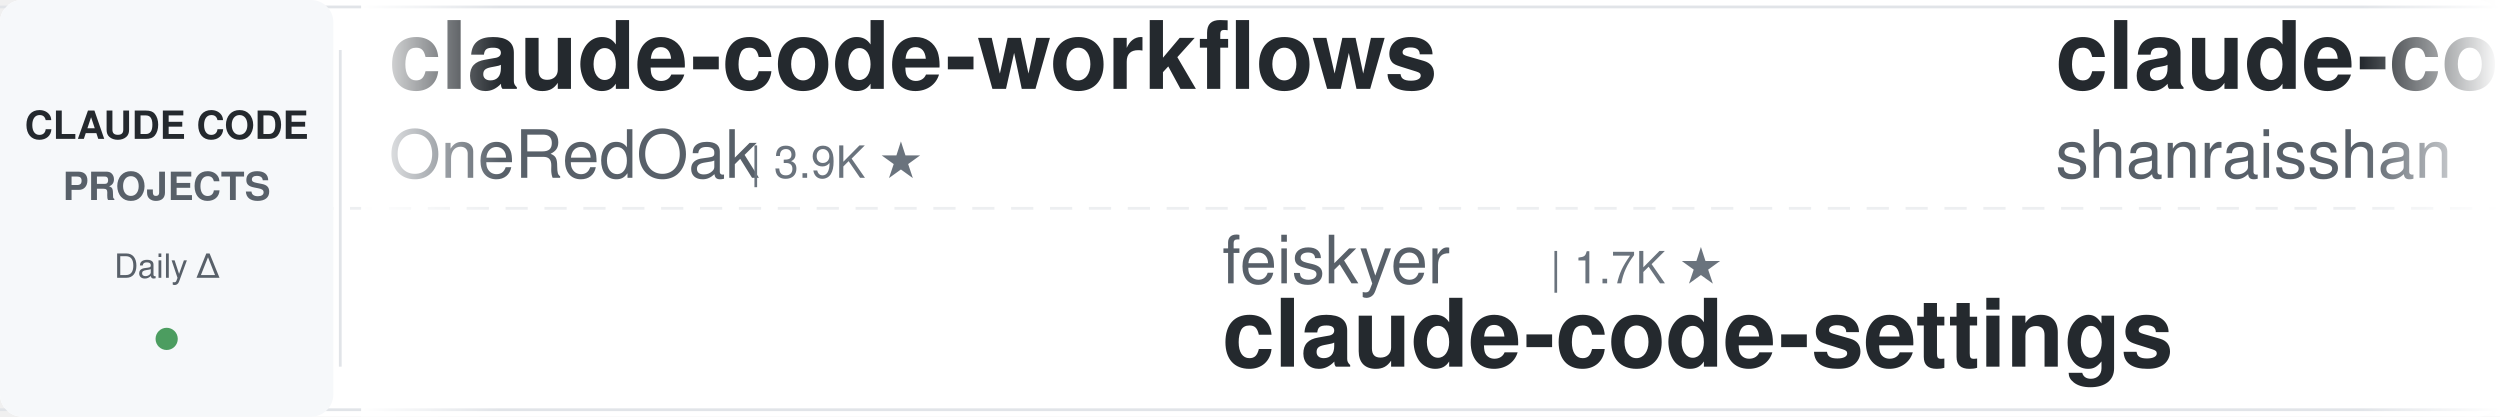
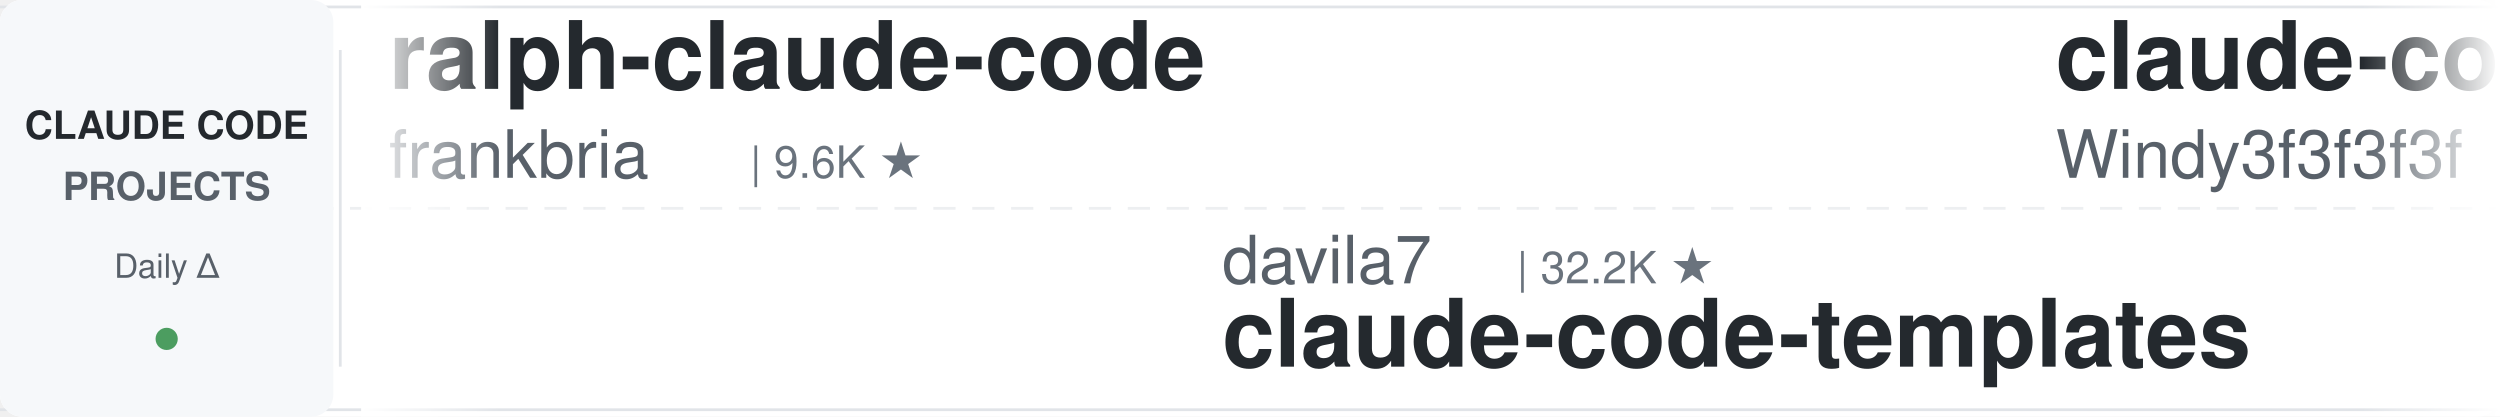
<svg xmlns="http://www.w3.org/2000/svg" width="900" height="150">
  <defs>
    <linearGradient id="leftFade" x1="0%" y1="0%" x2="100%" y2="0%">
      <stop offset="0%" style="stop-color:#ffffff;stop-opacity:1" />
      <stop offset="100%" style="stop-color:#ffffff;stop-opacity:0" />
    </linearGradient>
    <linearGradient id="rightFade" x1="0%" y1="0%" x2="100%" y2="0%">
      <stop offset="0%" style="stop-color:#ffffff;stop-opacity:0" />
      <stop offset="100%" style="stop-color:#ffffff;stop-opacity:1" />
    </linearGradient>
  </defs>
  <rect width="900" height="150" fill="#ffffff" rx="8" />
  <rect x="0" y="2" width="900" height="1" fill="#e1e4e8" />
  <rect x="0" y="147" width="900" height="1" fill="#e1e4e8" />
  <line x1="0" y1="75" x2="900" y2="75" stroke="#e1e4e8" stroke-width="1" stroke-dasharray="8 6" opacity="0.6" />
  <rect x="0" y="0" width="120" height="150" fill="#f6f8fa" rx="8" />
  <text x="60" y="50" font-family="-apple-system, BlinkMacSystemFont, 'Segoe UI', Helvetica, Arial, sans-serif" font-size="14" font-weight="600" fill="#24292e" text-anchor="middle">CLAUDE CODE</text>
  <text x="60" y="72" font-family="-apple-system, BlinkMacSystemFont, 'Segoe UI', Helvetica, Arial, sans-serif" font-size="14" font-weight="600" fill="#586069" text-anchor="middle">PROJECTS</text>
  <text x="60" y="100" font-family="-apple-system, BlinkMacSystemFont, 'Segoe UI', Helvetica, Arial, sans-serif" font-size="12" font-weight="500" fill="#586069" text-anchor="middle">Daily Δ</text>
  <circle cx="60" cy="122" r="4" fill="#22863a" opacity="0.8" />
  <rect x="122" y="18" width="1" height="114" fill="#e1e4e8" />
  <clipPath id="tickerClip">
    <rect x="130" y="0" width="770" height="150" />
  </clipPath>
  <g clip-path="url(#tickerClip)">
    <g id="tickerItems">
      <animateTransform attributeName="transform" attributeType="XML" type="translate" from="0 0" to="-3000 0" dur="54s" repeatCount="indefinite" />
      <g transform="translate(0, 0)">
-         <text x="140" y="32" font-family="-apple-system, BlinkMacSystemFont, 'Segoe UI', Helvetica, Arial, sans-serif" font-size="34" font-weight="600" fill="#24292e">claude-code-workflows</text>
-         <text x="140" y="64" font-family="-apple-system, BlinkMacSystemFont, 'Segoe UI', Helvetica, Arial, sans-serif" font-size="24" font-weight="400" fill="#586069">OneRedOak</text>
-         <text x="270" y="64" font-family="-apple-system, BlinkMacSystemFont, 'Segoe UI', Helvetica, Arial, sans-serif" font-size="16" font-weight="500" fill="#6a737d">| 3.9K ★</text>
-       </g>
-       <g transform="translate(300, 0)">
-         <text x="140" y="102" font-family="-apple-system, BlinkMacSystemFont, 'Segoe UI', Helvetica, Arial, sans-serif" font-size="24" font-weight="400" fill="#586069">feiskyer</text>
-         <text x="258" y="102" font-family="-apple-system, BlinkMacSystemFont, 'Segoe UI', Helvetica, Arial, sans-serif" font-size="16" font-weight="500" fill="#6a737d">| 1.7K ★</text>
-         <text x="140" y="132" font-family="-apple-system, BlinkMacSystemFont, 'Segoe UI', Helvetica, Arial, sans-serif" font-size="34" font-weight="600" fill="#24292e">claude-code-settings</text>
-       </g>
-       <g transform="translate(600, 0)">
-         <text x="140" y="32" font-family="-apple-system, BlinkMacSystemFont, 'Segoe UI', Helvetica, Arial, sans-serif" font-size="34" font-weight="600" fill="#24292e">claude-code-best-practic...</text>
-         <text x="140" y="64" font-family="-apple-system, BlinkMacSystemFont, 'Segoe UI', Helvetica, Arial, sans-serif" font-size="24" font-weight="400" fill="#586069">shanraisshan</text>
-         <text x="306" y="64" font-family="-apple-system, BlinkMacSystemFont, 'Segoe UI', Helvetica, Arial, sans-serif" font-size="16" font-weight="500" fill="#6a737d">| 66.7K ★</text>
-       </g>
-       <g transform="translate(900, 0)">
-         <text x="140" y="102" font-family="-apple-system, BlinkMacSystemFont, 'Segoe UI', Helvetica, Arial, sans-serif" font-size="24" font-weight="400" fill="#586069">luyao618</text>
-         <text x="258" y="102" font-family="-apple-system, BlinkMacSystemFont, 'Segoe UI', Helvetica, Arial, sans-serif" font-size="16" font-weight="500" fill="#6a737d">| 1.7K ★</text>
-         <text x="140" y="132" font-family="-apple-system, BlinkMacSystemFont, 'Segoe UI', Helvetica, Arial, sans-serif" font-size="34" font-weight="600" fill="#24292e">Claude-Code-Source-Study</text>
-       </g>
-       <g transform="translate(1200, 0)">
-         <text x="140" y="32" font-family="-apple-system, BlinkMacSystemFont, 'Segoe UI', Helvetica, Arial, sans-serif" font-size="34" font-weight="600" fill="#24292e">Claude-Code-Usage-Monito...</text>
-         <text x="140" y="64" font-family="-apple-system, BlinkMacSystemFont, 'Segoe UI', Helvetica, Arial, sans-serif" font-size="24" font-weight="400" fill="#586069">Maciek-roboblog</text>
-         <text x="342" y="64" font-family="-apple-system, BlinkMacSystemFont, 'Segoe UI', Helvetica, Arial, sans-serif" font-size="16" font-weight="500" fill="#6a737d">| 8.7K ★</text>
-       </g>
-       <g transform="translate(1500, 0)">
-         <text x="140" y="102" font-family="-apple-system, BlinkMacSystemFont, 'Segoe UI', Helvetica, Arial, sans-serif" font-size="24" font-weight="400" fill="#586069">alejandrobalderas</text>
-         <text x="366" y="102" font-family="-apple-system, BlinkMacSystemFont, 'Segoe UI', Helvetica, Arial, sans-serif" font-size="16" font-weight="500" fill="#6a737d">| 3.0K ★</text>
-         <text x="140" y="132" font-family="-apple-system, BlinkMacSystemFont, 'Segoe UI', Helvetica, Arial, sans-serif" font-size="34" font-weight="600" fill="#24292e">claude-code-from-source</text>
-       </g>
-       <g transform="translate(1800, 0)">
-         <text x="140" y="32" font-family="-apple-system, BlinkMacSystemFont, 'Segoe UI', Helvetica, Arial, sans-serif" font-size="34" font-weight="600" fill="#24292e">claude-code-guide</text>
-         <text x="140" y="64" font-family="-apple-system, BlinkMacSystemFont, 'Segoe UI', Helvetica, Arial, sans-serif" font-size="24" font-weight="400" fill="#586069">Cranot</text>
-         <text x="234" y="64" font-family="-apple-system, BlinkMacSystemFont, 'Segoe UI', Helvetica, Arial, sans-serif" font-size="16" font-weight="500" fill="#6a737d">| 2.9K ★</text>
-       </g>
-       <g transform="translate(2100, 0)">
-         <text x="140" y="102" font-family="-apple-system, BlinkMacSystemFont, 'Segoe UI', Helvetica, Arial, sans-serif" font-size="24" font-weight="400" fill="#586069">krusemediallc</text>
-         <text x="318" y="102" font-family="-apple-system, BlinkMacSystemFont, 'Segoe UI', Helvetica, Arial, sans-serif" font-size="16" font-weight="500" fill="#6a737d">| 1.6K ★</text>
-         <text x="140" y="132" font-family="-apple-system, BlinkMacSystemFont, 'Segoe UI', Helvetica, Arial, sans-serif" font-size="34" font-weight="600" fill="#24292e">arcads-claude-code</text>
-       </g>
-       <g transform="translate(2400, 0)">
        <text x="140" y="32" font-family="-apple-system, BlinkMacSystemFont, 'Segoe UI', Helvetica, Arial, sans-serif" font-size="34" font-weight="600" fill="#24292e">ralph-claude-code</text>
        <text x="140" y="64" font-family="-apple-system, BlinkMacSystemFont, 'Segoe UI', Helvetica, Arial, sans-serif" font-size="24" font-weight="400" fill="#586069">frankbria</text>
        <text x="270" y="64" font-family="-apple-system, BlinkMacSystemFont, 'Segoe UI', Helvetica, Arial, sans-serif" font-size="16" font-weight="500" fill="#6a737d">| 9.6K ★</text>
      </g>
+       <g transform="translate(300, 0)">
+         <text x="140" y="102" font-family="-apple-system, BlinkMacSystemFont, 'Segoe UI', Helvetica, Arial, sans-serif" font-size="24" font-weight="400" fill="#586069">davila7</text>
+         <text x="246" y="102" font-family="-apple-system, BlinkMacSystemFont, 'Segoe UI', Helvetica, Arial, sans-serif" font-size="16" font-weight="500" fill="#6a737d">| 32.2K ★</text>
+         <text x="140" y="132" font-family="-apple-system, BlinkMacSystemFont, 'Segoe UI', Helvetica, Arial, sans-serif" font-size="34" font-weight="600" fill="#24292e">claude-code-templates</text>
+       </g>
+       <g transform="translate(600, 0)">
+         <text x="140" y="32" font-family="-apple-system, BlinkMacSystemFont, 'Segoe UI', Helvetica, Arial, sans-serif" font-size="34" font-weight="600" fill="#24292e">claude-code-from-scratch</text>
+         <text x="140" y="64" font-family="-apple-system, BlinkMacSystemFont, 'Segoe UI', Helvetica, Arial, sans-serif" font-size="24" font-weight="400" fill="#586069">Windy3f3f3f3f</text>
+         <text x="318" y="64" font-family="-apple-system, BlinkMacSystemFont, 'Segoe UI', Helvetica, Arial, sans-serif" font-size="16" font-weight="500" fill="#6a737d">| 2.7K ★</text>
+       </g>
+       <g transform="translate(900, 0)">
+         <text x="140" y="102" font-family="-apple-system, BlinkMacSystemFont, 'Segoe UI', Helvetica, Arial, sans-serif" font-size="24" font-weight="400" fill="#586069">Windy3f3f3f3f</text>
+         <text x="318" y="102" font-family="-apple-system, BlinkMacSystemFont, 'Segoe UI', Helvetica, Arial, sans-serif" font-size="16" font-weight="500" fill="#6a737d">| 3.7K ★</text>
+         <text x="140" y="132" font-family="-apple-system, BlinkMacSystemFont, 'Segoe UI', Helvetica, Arial, sans-serif" font-size="34" font-weight="600" fill="#24292e">how-claude-code-works</text>
+       </g>
+       <g transform="translate(1200, 0)">
+         <text x="140" y="32" font-family="-apple-system, BlinkMacSystemFont, 'Segoe UI', Helvetica, Arial, sans-serif" font-size="34" font-weight="600" fill="#24292e">sc-claude-code-files</text>
+         <text x="140" y="64" font-family="-apple-system, BlinkMacSystemFont, 'Segoe UI', Helvetica, Arial, sans-serif" font-size="24" font-weight="400" fill="#586069">https-deeplearning-ai</text>
+         <text x="414" y="64" font-family="-apple-system, BlinkMacSystemFont, 'Segoe UI', Helvetica, Arial, sans-serif" font-size="16" font-weight="500" fill="#6a737d">| 554 ★</text>
+       </g>
+       <g transform="translate(1500, 0)">
+         <text x="140" y="102" font-family="-apple-system, BlinkMacSystemFont, 'Segoe UI', Helvetica, Arial, sans-serif" font-size="24" font-weight="400" fill="#586069">wanshuiyin</text>
+         <text x="282" y="102" font-family="-apple-system, BlinkMacSystemFont, 'Segoe UI', Helvetica, Arial, sans-serif" font-size="16" font-weight="500" fill="#6a737d">| 16.8K ★</text>
+         <text x="140" y="132" font-family="-apple-system, BlinkMacSystemFont, 'Segoe UI', Helvetica, Arial, sans-serif" font-size="34" font-weight="600" fill="#24292e">Auto-claude-code-researc...</text>
+       </g>
+       <g transform="translate(1800, 0)">
+         <text x="140" y="32" font-family="-apple-system, BlinkMacSystemFont, 'Segoe UI', Helvetica, Arial, sans-serif" font-size="34" font-weight="600" fill="#24292e">awesome-claude-code-tool...</text>
+         <text x="140" y="64" font-family="-apple-system, BlinkMacSystemFont, 'Segoe UI', Helvetica, Arial, sans-serif" font-size="24" font-weight="400" fill="#586069">rohitg00</text>
+         <text x="258" y="64" font-family="-apple-system, BlinkMacSystemFont, 'Segoe UI', Helvetica, Arial, sans-serif" font-size="16" font-weight="500" fill="#6a737d">| 2.7K ★</text>
+       </g>
+       <g transform="translate(2100, 0)">
+         <text x="140" y="102" font-family="-apple-system, BlinkMacSystemFont, 'Segoe UI', Helvetica, Arial, sans-serif" font-size="24" font-weight="400" fill="#586069">disler</text>
+         <text x="234" y="102" font-family="-apple-system, BlinkMacSystemFont, 'Segoe UI', Helvetica, Arial, sans-serif" font-size="16" font-weight="500" fill="#6a737d">| 3.9K ★</text>
+         <text x="140" y="132" font-family="-apple-system, BlinkMacSystemFont, 'Segoe UI', Helvetica, Arial, sans-serif" font-size="34" font-weight="600" fill="#24292e">claude-code-hooks-master...</text>
+       </g>
+       <g transform="translate(2400, 0)">
+         <text x="140" y="32" font-family="-apple-system, BlinkMacSystemFont, 'Segoe UI', Helvetica, Arial, sans-serif" font-size="34" font-weight="600" fill="#24292e">awesome-claude-code-plug...</text>
+         <text x="140" y="64" font-family="-apple-system, BlinkMacSystemFont, 'Segoe UI', Helvetica, Arial, sans-serif" font-size="24" font-weight="400" fill="#586069">ccplugins</text>
+         <text x="270" y="64" font-family="-apple-system, BlinkMacSystemFont, 'Segoe UI', Helvetica, Arial, sans-serif" font-size="16" font-weight="500" fill="#6a737d">| 956 ★</text>
+       </g>
      <g transform="translate(2700, 0)">
-         <text x="140" y="102" font-family="-apple-system, BlinkMacSystemFont, 'Segoe UI', Helvetica, Arial, sans-serif" font-size="24" font-weight="400" fill="#586069">Alishahryar1</text>
-         <text x="306" y="102" font-family="-apple-system, BlinkMacSystemFont, 'Segoe UI', Helvetica, Arial, sans-serif" font-size="16" font-weight="500" fill="#6a737d">| 56.2K ★</text>
-         <text x="140" y="132" font-family="-apple-system, BlinkMacSystemFont, 'Segoe UI', Helvetica, Arial, sans-serif" font-size="34" font-weight="600" fill="#24292e">free-claude-code</text>
+         <text x="140" y="102" font-family="-apple-system, BlinkMacSystemFont, 'Segoe UI', Helvetica, Arial, sans-serif" font-size="24" font-weight="400" fill="#586069">anthropics</text>
+         <text x="282" y="102" font-family="-apple-system, BlinkMacSystemFont, 'Segoe UI', Helvetica, Arial, sans-serif" font-size="16" font-weight="500" fill="#6a737d">| 993 ★</text>
+         <text x="140" y="132" font-family="-apple-system, BlinkMacSystemFont, 'Segoe UI', Helvetica, Arial, sans-serif" font-size="34" font-weight="600" fill="#24292e">claude-code-base-action</text>
      </g>
      <g transform="translate(3000, 0)">
-         <text x="140" y="32" font-family="-apple-system, BlinkMacSystemFont, 'Segoe UI', Helvetica, Arial, sans-serif" font-size="34" font-weight="600" fill="#24292e">claude-code-workflows</text>
-         <text x="140" y="64" font-family="-apple-system, BlinkMacSystemFont, 'Segoe UI', Helvetica, Arial, sans-serif" font-size="24" font-weight="400" fill="#586069">OneRedOak</text>
-         <text x="270" y="64" font-family="-apple-system, BlinkMacSystemFont, 'Segoe UI', Helvetica, Arial, sans-serif" font-size="16" font-weight="500" fill="#6a737d">| 3.9K ★</text>
+         <text x="140" y="32" font-family="-apple-system, BlinkMacSystemFont, 'Segoe UI', Helvetica, Arial, sans-serif" font-size="34" font-weight="600" fill="#24292e">ralph-claude-code</text>
+         <text x="140" y="64" font-family="-apple-system, BlinkMacSystemFont, 'Segoe UI', Helvetica, Arial, sans-serif" font-size="24" font-weight="400" fill="#586069">frankbria</text>
+         <text x="270" y="64" font-family="-apple-system, BlinkMacSystemFont, 'Segoe UI', Helvetica, Arial, sans-serif" font-size="16" font-weight="500" fill="#6a737d">| 9.6K ★</text>
      </g>
      <g transform="translate(3300, 0)">
-         <text x="140" y="102" font-family="-apple-system, BlinkMacSystemFont, 'Segoe UI', Helvetica, Arial, sans-serif" font-size="24" font-weight="400" fill="#586069">feiskyer</text>
-         <text x="258" y="102" font-family="-apple-system, BlinkMacSystemFont, 'Segoe UI', Helvetica, Arial, sans-serif" font-size="16" font-weight="500" fill="#6a737d">| 1.7K ★</text>
-         <text x="140" y="132" font-family="-apple-system, BlinkMacSystemFont, 'Segoe UI', Helvetica, Arial, sans-serif" font-size="34" font-weight="600" fill="#24292e">claude-code-settings</text>
+         <text x="140" y="102" font-family="-apple-system, BlinkMacSystemFont, 'Segoe UI', Helvetica, Arial, sans-serif" font-size="24" font-weight="400" fill="#586069">davila7</text>
+         <text x="246" y="102" font-family="-apple-system, BlinkMacSystemFont, 'Segoe UI', Helvetica, Arial, sans-serif" font-size="16" font-weight="500" fill="#6a737d">| 32.2K ★</text>
+         <text x="140" y="132" font-family="-apple-system, BlinkMacSystemFont, 'Segoe UI', Helvetica, Arial, sans-serif" font-size="34" font-weight="600" fill="#24292e">claude-code-templates</text>
      </g>
      <g transform="translate(3600, 0)">
-         <text x="140" y="32" font-family="-apple-system, BlinkMacSystemFont, 'Segoe UI', Helvetica, Arial, sans-serif" font-size="34" font-weight="600" fill="#24292e">claude-code-best-practic...</text>
-         <text x="140" y="64" font-family="-apple-system, BlinkMacSystemFont, 'Segoe UI', Helvetica, Arial, sans-serif" font-size="24" font-weight="400" fill="#586069">shanraisshan</text>
-         <text x="306" y="64" font-family="-apple-system, BlinkMacSystemFont, 'Segoe UI', Helvetica, Arial, sans-serif" font-size="16" font-weight="500" fill="#6a737d">| 66.7K ★</text>
+         <text x="140" y="32" font-family="-apple-system, BlinkMacSystemFont, 'Segoe UI', Helvetica, Arial, sans-serif" font-size="34" font-weight="600" fill="#24292e">claude-code-from-scratch</text>
+         <text x="140" y="64" font-family="-apple-system, BlinkMacSystemFont, 'Segoe UI', Helvetica, Arial, sans-serif" font-size="24" font-weight="400" fill="#586069">Windy3f3f3f3f</text>
+         <text x="318" y="64" font-family="-apple-system, BlinkMacSystemFont, 'Segoe UI', Helvetica, Arial, sans-serif" font-size="16" font-weight="500" fill="#6a737d">| 2.7K ★</text>
      </g>
      <g transform="translate(3900, 0)">
-         <text x="140" y="102" font-family="-apple-system, BlinkMacSystemFont, 'Segoe UI', Helvetica, Arial, sans-serif" font-size="24" font-weight="400" fill="#586069">luyao618</text>
-         <text x="258" y="102" font-family="-apple-system, BlinkMacSystemFont, 'Segoe UI', Helvetica, Arial, sans-serif" font-size="16" font-weight="500" fill="#6a737d">| 1.7K ★</text>
-         <text x="140" y="132" font-family="-apple-system, BlinkMacSystemFont, 'Segoe UI', Helvetica, Arial, sans-serif" font-size="34" font-weight="600" fill="#24292e">Claude-Code-Source-Study</text>
+         <text x="140" y="102" font-family="-apple-system, BlinkMacSystemFont, 'Segoe UI', Helvetica, Arial, sans-serif" font-size="24" font-weight="400" fill="#586069">Windy3f3f3f3f</text>
+         <text x="318" y="102" font-family="-apple-system, BlinkMacSystemFont, 'Segoe UI', Helvetica, Arial, sans-serif" font-size="16" font-weight="500" fill="#6a737d">| 3.7K ★</text>
+         <text x="140" y="132" font-family="-apple-system, BlinkMacSystemFont, 'Segoe UI', Helvetica, Arial, sans-serif" font-size="34" font-weight="600" fill="#24292e">how-claude-code-works</text>
      </g>
    </g>
  </g>
  <rect x="130" y="0" width="50" height="150" fill="url(#leftFade)" />
  <rect x="850" y="0" width="50" height="150" fill="url(#rightFade)" />
</svg>
